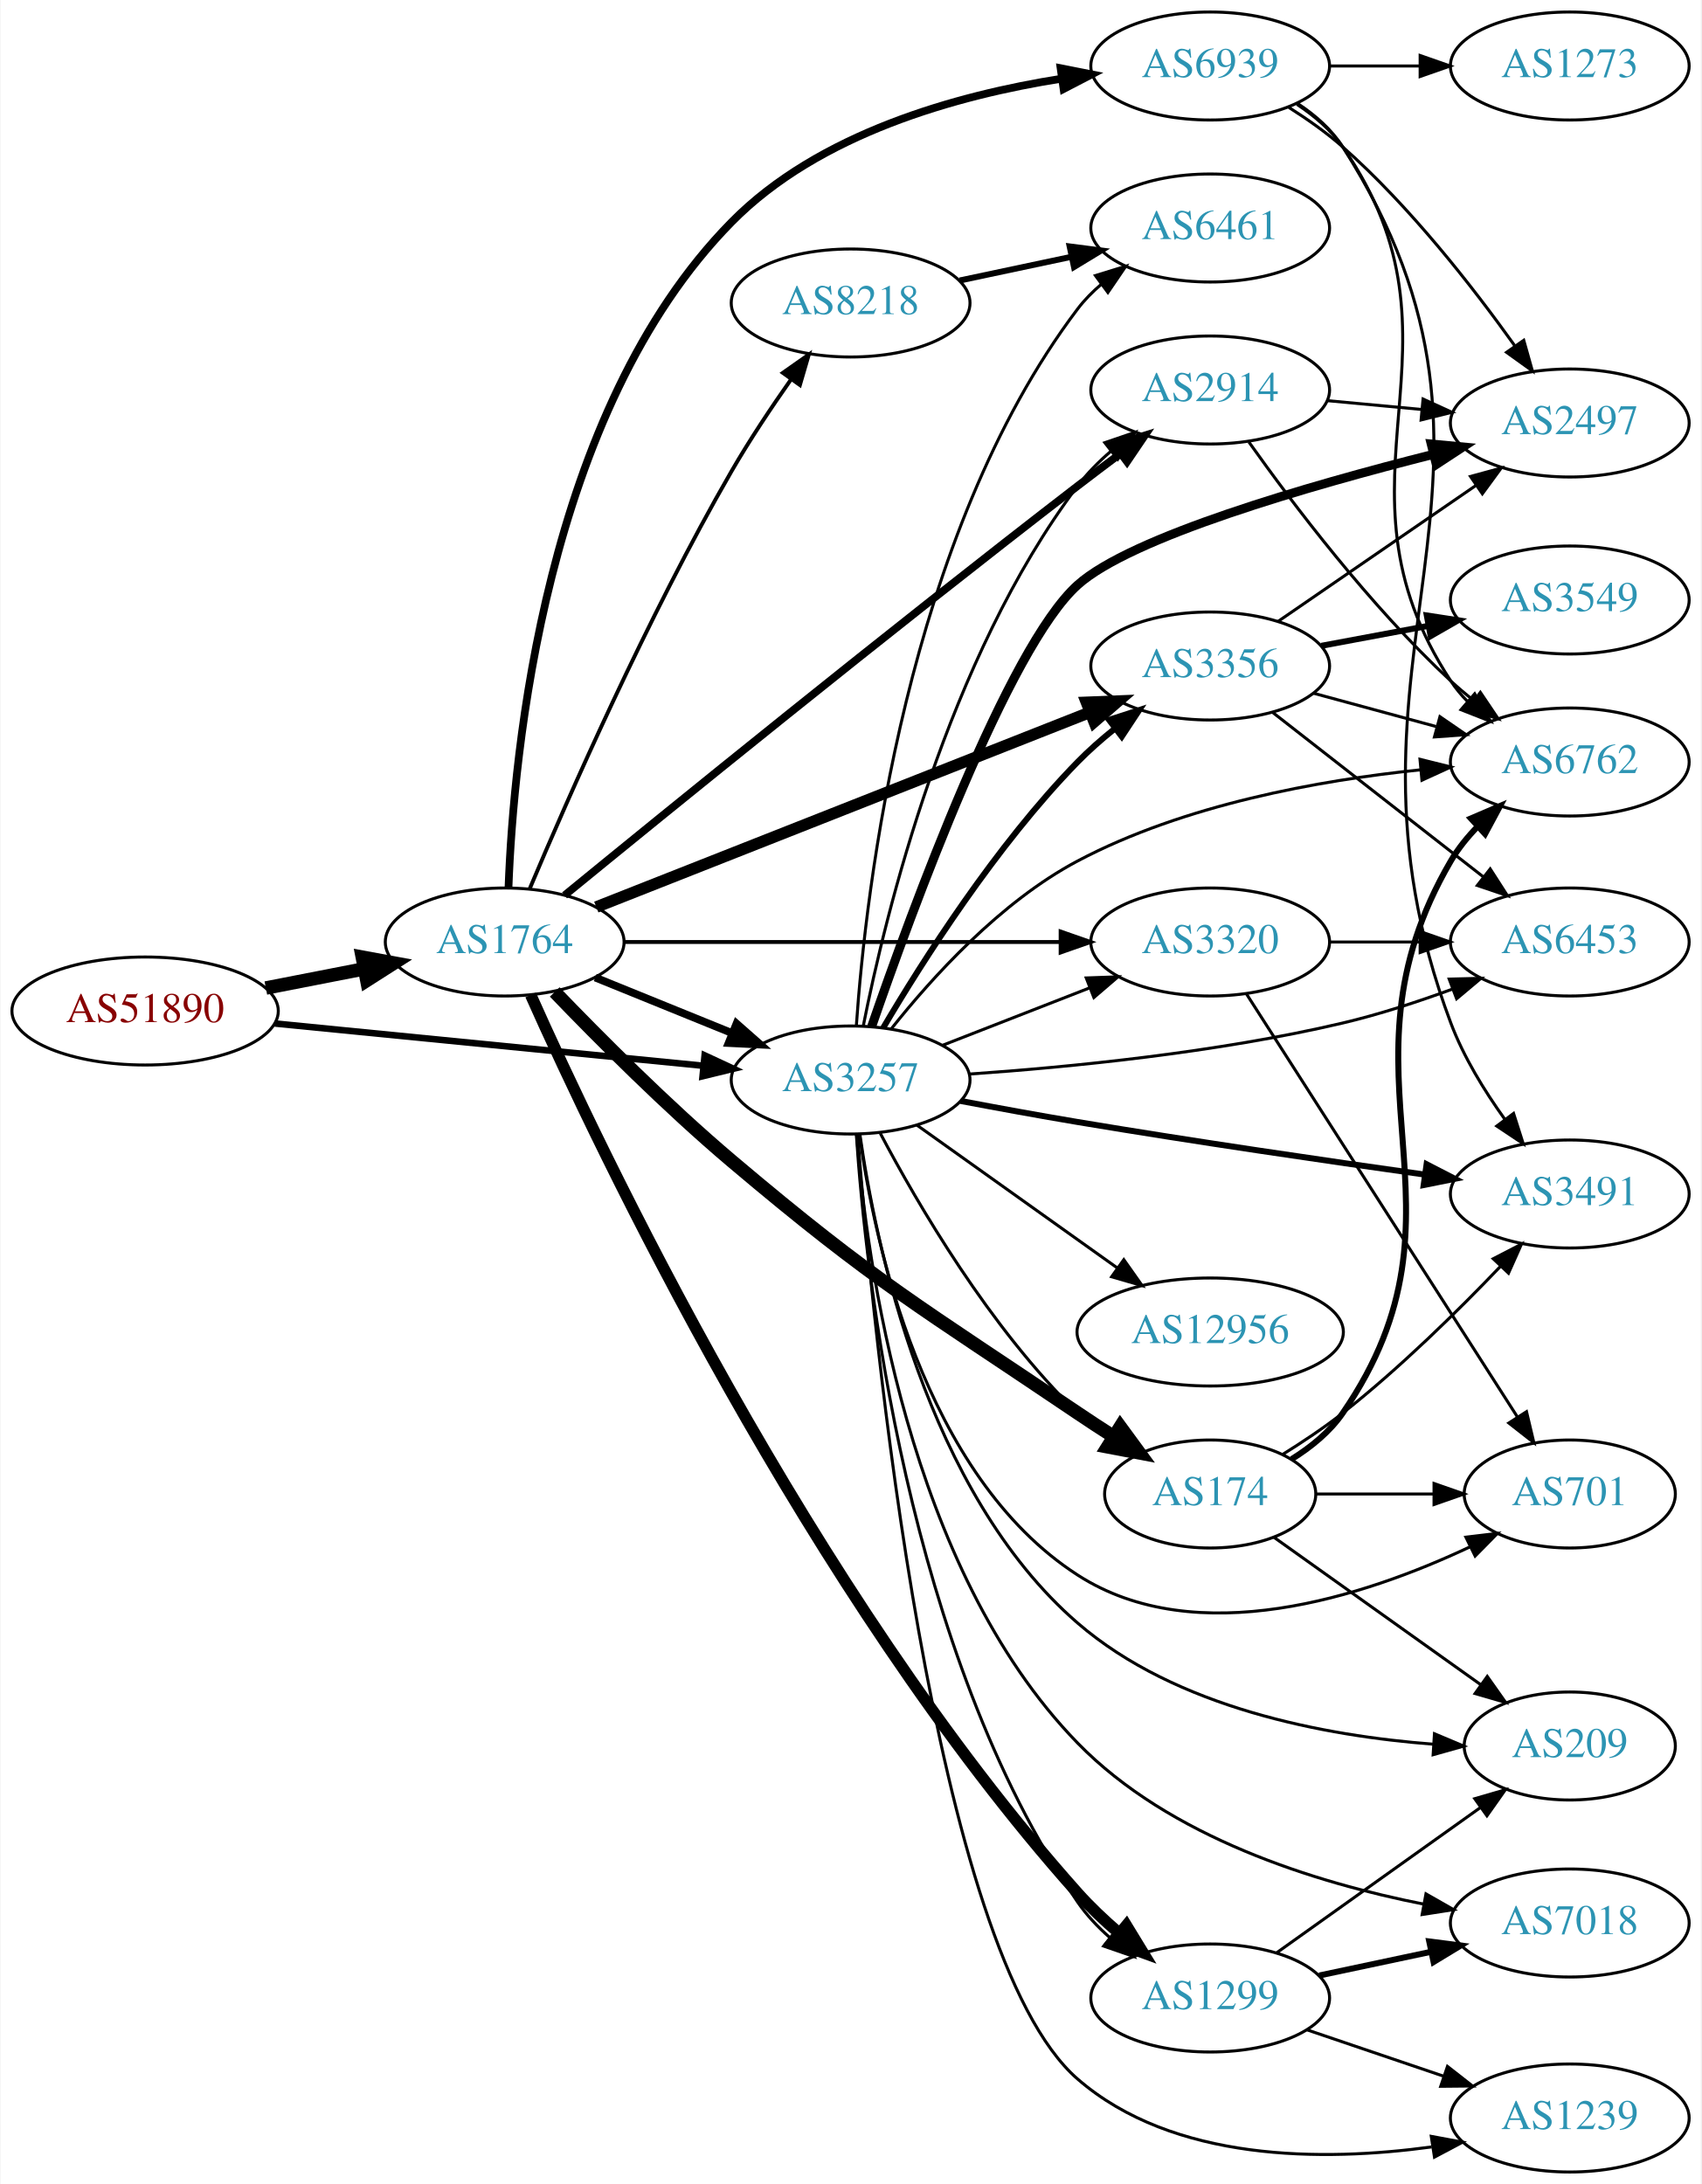
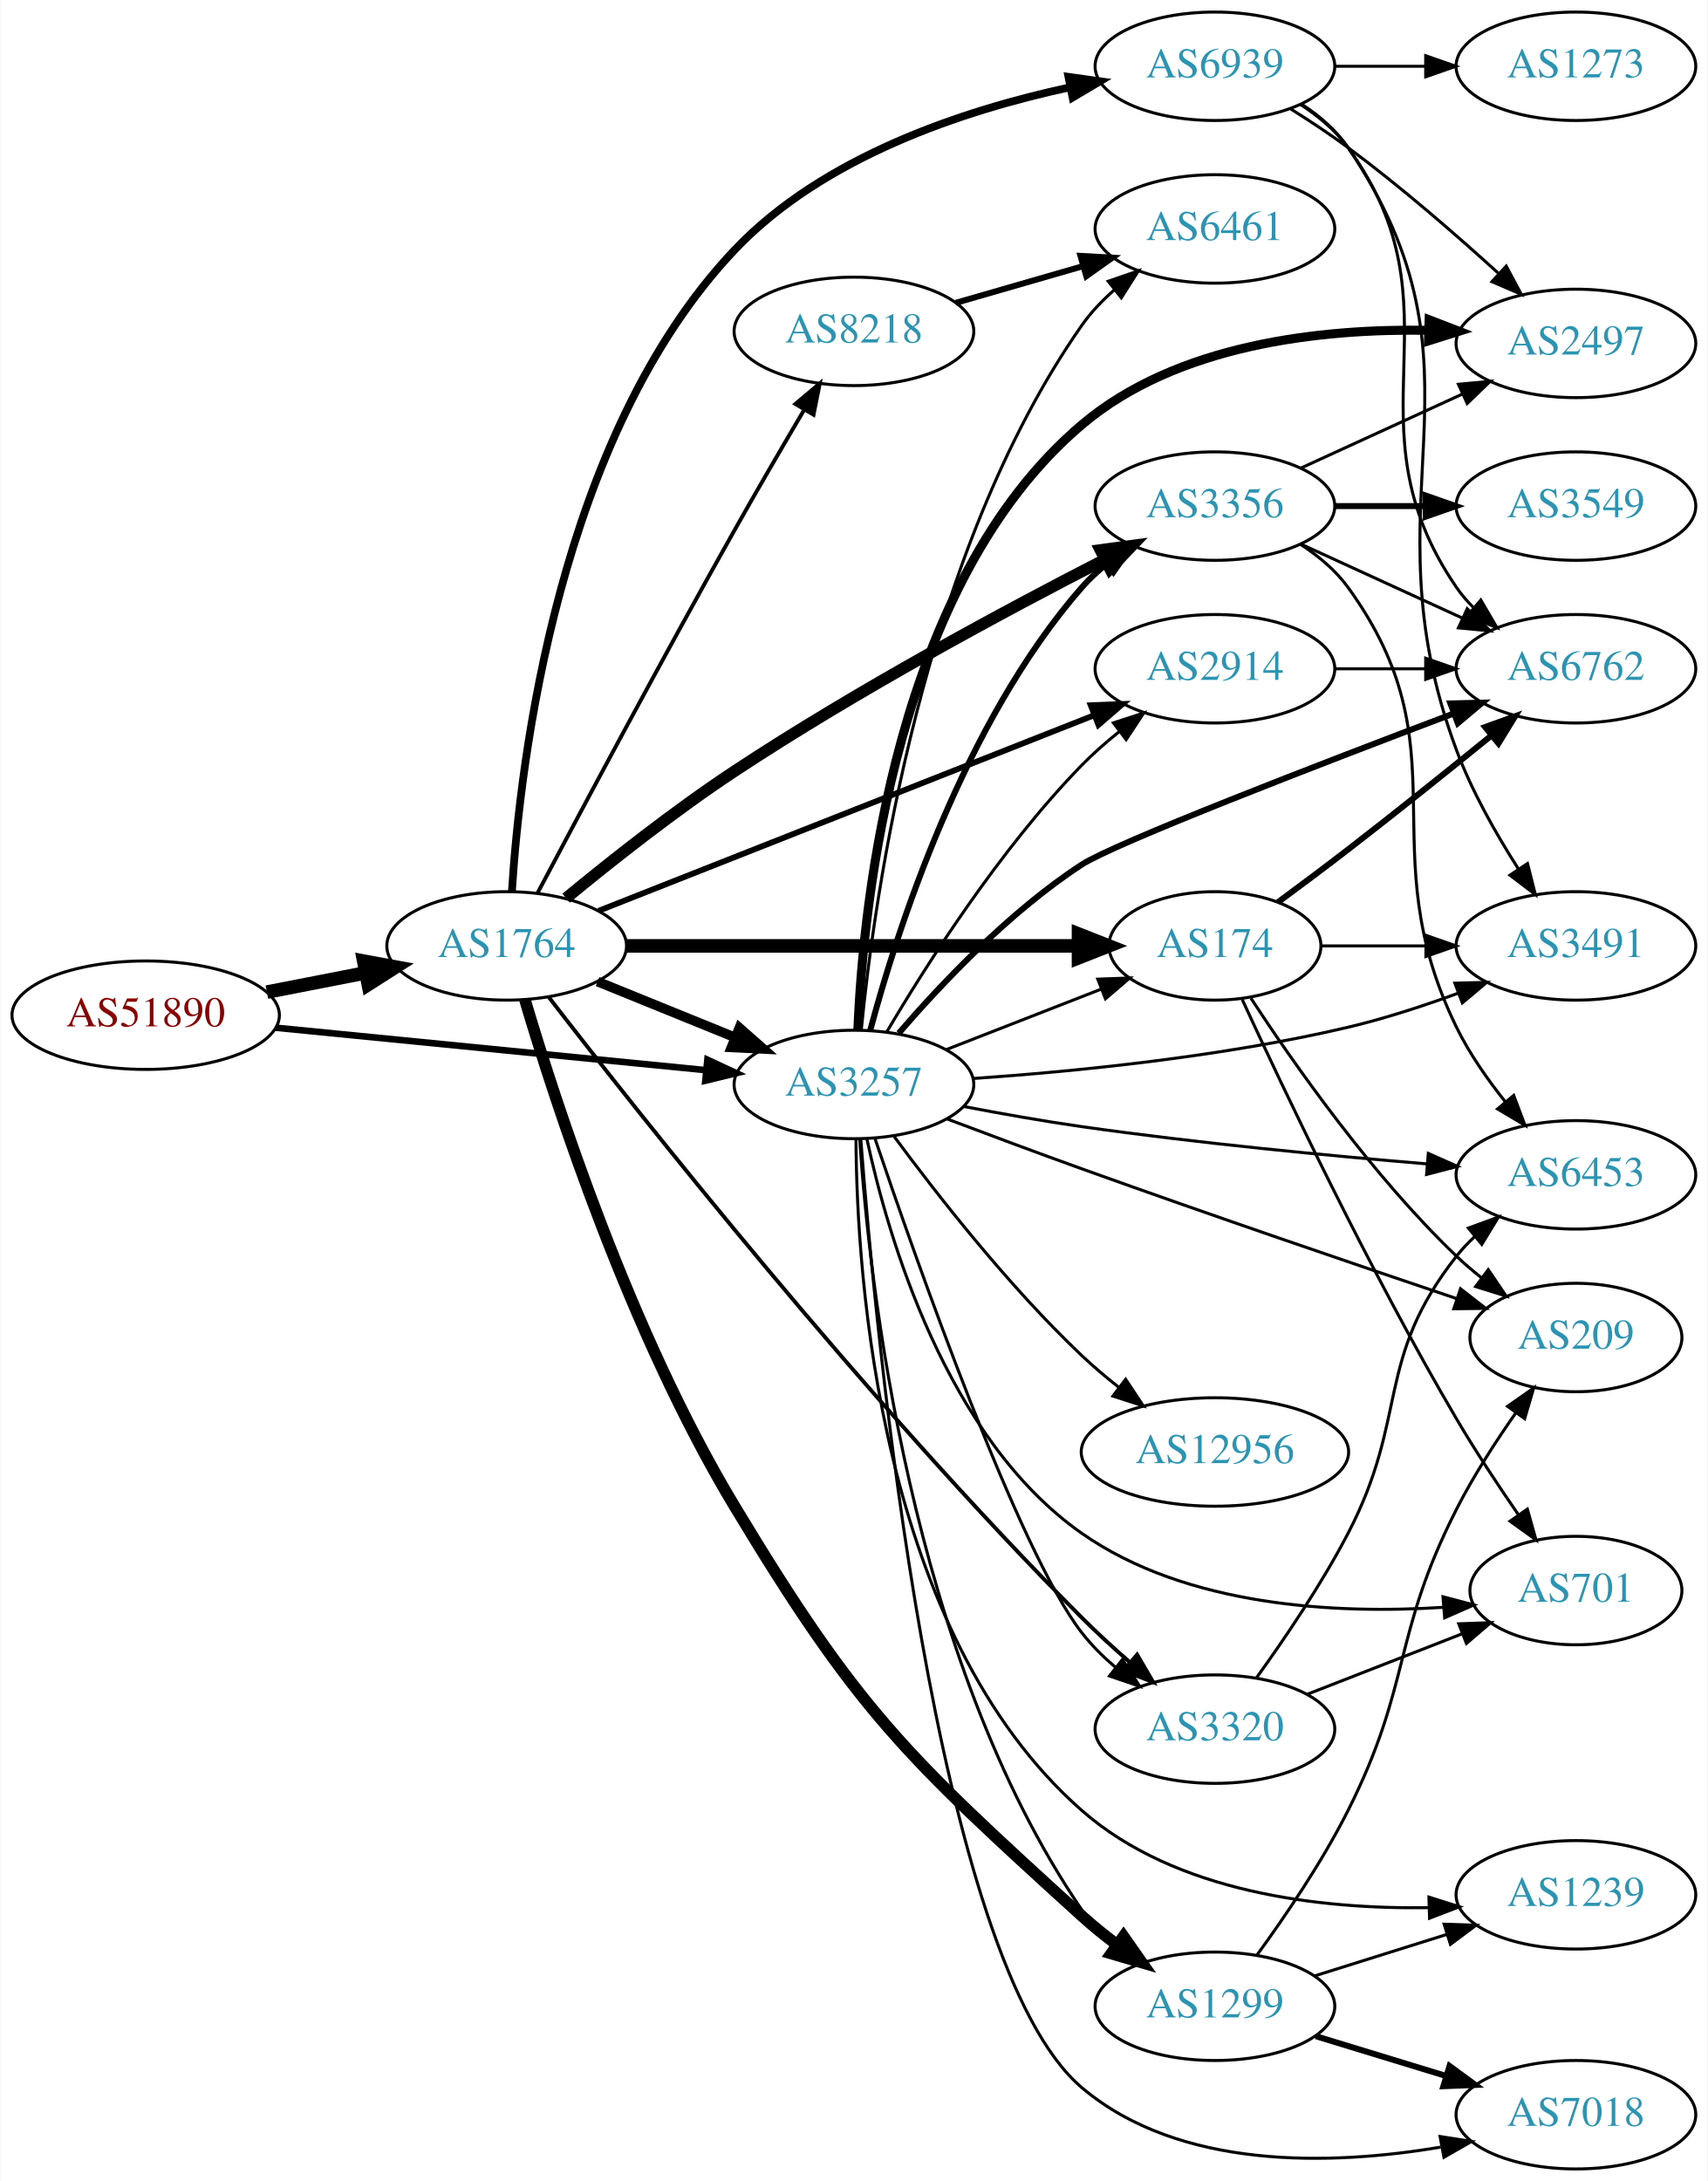
- <svg xmlns="http://www.w3.org/2000/svg" xmlns:xlink="http://www.w3.org/1999/xlink" width="567pt" height="728pt" viewBox="0.00 0.00 566.66 728.00">
-   <g id="graph0" class="graph" transform="scale(1 1) rotate(0) translate(4 724)">
-     <polygon fill="white" stroke="none" points="-4,4 -4,-724 562.663,-724 562.663,4 -4,4" />
+ <svg xmlns="http://www.w3.org/2000/svg" xmlns:xlink="http://www.w3.org/1999/xlink" width="567pt" height="724pt" viewBox="0.00 0.00 566.66 724.00">
+   <g id="graph0" class="graph" transform="scale(1 1) rotate(0) translate(4 720)">
+     <polygon fill="white" stroke="none" points="-4,4 -4,-720 562.663,-720 562.663,4 -4,4" />
    <g id="node1" class="node">
      <g id="a_node1">
        <a xlink:href="/asn/51890" xlink:title="AS51890 ~ Mayr-Melnhof Karton GmbH [AT]">
-           <ellipse fill="#ffffff" stroke="black" cx="44.196" cy="-387" rx="44.393" ry="18" />
-           <text text-anchor="middle" x="44.196" y="-383.3" font-family="Times,serif" font-size="14.00" fill="#880000">AS51890</text>
+           <ellipse fill="#ffffff" stroke="black" cx="44.196" cy="-383" rx="44.393" ry="18" />
+           <text text-anchor="middle" x="44.196" y="-379.3" font-family="Times,serif" font-size="14.00" fill="#880000">AS51890</text>
        </a>
      </g>
    </g>
    <g id="node2" class="node">
      <g id="a_node2">
        <a xlink:href="/asn/1764" xlink:title="AS1764 ~ NEXTLAYER-AS [AT]">
-           <ellipse fill="#ffffff" stroke="black" cx="164.039" cy="-410" rx="39.794" ry="18" />
-           <text text-anchor="middle" x="164.039" y="-406.3" font-family="Times,serif" font-size="14.00" fill="#2c94b3">AS1764</text>
+           <ellipse fill="#ffffff" stroke="black" cx="164.039" cy="-406" rx="39.794" ry="18" />
+           <text text-anchor="middle" x="164.039" y="-402.3" font-family="Times,serif" font-size="14.00" fill="#2c94b3">AS1764</text>
        </a>
      </g>
    </g>
    <g id="edge1" class="edge">
-       <path fill="none" stroke="black" stroke-width="4.5" d="M84.436,-394.659C94.888,-396.699 106.274,-398.921 117.052,-401.025" />
-       <polygon fill="black" stroke="black" stroke-width="4.5" points="116.58,-404.944 127.149,-402.995 118.089,-397.215 116.58,-404.944" />
+       <path fill="none" stroke="black" stroke-width="4.5" d="M84.436,-390.659C94.888,-392.699 106.274,-394.921 117.052,-397.025" />
+       <polygon fill="black" stroke="black" stroke-width="4.5" points="116.58,-400.944 127.149,-398.995 118.089,-393.215 116.58,-400.944" />
    </g>
    <g id="node3" class="node">
      <g id="a_node3">
        <a xlink:href="/asn/3257" xlink:title="AS3257 ~ GTT [DE]">
-           <ellipse fill="#ffffff" stroke="black" cx="279.332" cy="-364" rx="39.794" ry="18" />
-           <text text-anchor="middle" x="279.332" y="-360.3" font-family="Times,serif" font-size="14.00" fill="#2c94b3">AS3257</text>
+           <ellipse fill="#ffffff" stroke="black" cx="279.332" cy="-360" rx="39.794" ry="18" />
+           <text text-anchor="middle" x="279.332" y="-356.3" font-family="Times,serif" font-size="14.00" fill="#2c94b3">AS3257</text>
        </a>
      </g>
    </g>
    <g id="edge2" class="edge">
-       <path fill="none" stroke="black" stroke-width="2.186" d="M87.415,-382.835C127.661,-378.864 188.2,-372.892 230.277,-368.741" />
-       <polygon fill="black" stroke="black" stroke-width="2.186" points="230.678,-372.218 240.286,-367.753 229.991,-365.252 230.678,-372.218" />
-     </g>
-     <g id="edge6" class="edge">
-       <path fill="none" stroke="black" stroke-width="2.571" d="M194.214,-398.154C208.09,-392.52 224.867,-385.708 239.776,-379.654" />
-       <polygon fill="black" stroke="black" stroke-width="2.571" points="241.306,-382.811 249.255,-375.806 238.673,-376.325 241.306,-382.811" />
+       <path fill="none" stroke="black" stroke-width="2.186" d="M87.415,-378.835C127.661,-374.864 188.2,-368.892 230.277,-364.741" />
+       <polygon fill="black" stroke="black" stroke-width="2.186" points="230.678,-368.218 240.286,-363.753 229.991,-361.252 230.678,-368.218" />
+     </g>
+     <g id="edge5" class="edge">
+       <path fill="none" stroke="black" stroke-width="3.214" d="M194.214,-394.154C208.09,-388.52 224.867,-381.708 239.776,-375.654" />
+       <polygon fill="black" stroke="black" stroke-width="3.214" points="241.306,-378.811 249.255,-371.806 238.673,-372.325 241.306,-378.811" />
    </g>
    <g id="node4" class="node">
      <g id="a_node4">
-         <a xlink:href="/asn/3356" xlink:title="AS3356 ~ Level 3 Parent, LLC [US]">
-           <ellipse fill="#ffffff" stroke="black" cx="399.174" cy="-502" rx="39.794" ry="18" />
-           <text text-anchor="middle" x="399.174" y="-498.3" font-family="Times,serif" font-size="14.00" fill="#2c94b3">AS3356</text>
+         <a xlink:href="/asn/1299" xlink:title="AS1299 ~ Telia Carrier [EU]">
+           <ellipse fill="#ffffff" stroke="black" cx="399.174" cy="-54" rx="39.794" ry="18" />
+           <text text-anchor="middle" x="399.174" y="-50.3" font-family="Times,serif" font-size="14.00" fill="#2c94b3">AS1299</text>
        </a>
      </g>
    </g>
    <g id="edge3" class="edge">
-       <path fill="none" stroke="black" stroke-width="3.857" d="M194.565,-421.652C236.318,-438.128 312.683,-468.264 359.094,-486.578" />
-       <polygon fill="black" stroke="black" stroke-width="3.857" points="357.933,-489.883 368.52,-490.298 360.503,-483.371 357.933,-489.883" />
+       <path fill="none" stroke="black" stroke-width="3.857" d="M170.078,-388.2C180.196,-354.026 205.02,-277.515 239.685,-220 280.59,-152.133 296.318,-137.275 354.978,-84 358.59,-80.72 362.576,-77.502 366.623,-74.463" />
+       <polygon fill="black" stroke="black" stroke-width="3.857" points="368.829,-77.188 374.914,-68.515 364.749,-71.5 368.829,-77.188" />
    </g>
    <g id="node5" class="node">
      <g id="a_node5">
-         <a xlink:href="/asn/2914" xlink:title="AS2914 ~ NTT America, Inc. [US]">
-           <ellipse fill="#ffffff" stroke="black" cx="399.174" cy="-594" rx="39.794" ry="18" />
-           <text text-anchor="middle" x="399.174" y="-590.3" font-family="Times,serif" font-size="14.00" fill="#2c94b3">AS2914</text>
+         <a xlink:href="/asn/8218" xlink:title="AS8218 ~ legacy Neotelecoms [FR]">
+           <ellipse fill="#ffffff" stroke="black" cx="279.332" cy="-610" rx="39.794" ry="18" />
+           <text text-anchor="middle" x="279.332" y="-606.3" font-family="Times,serif" font-size="14.00" fill="#2c94b3">AS8218</text>
        </a>
      </g>
    </g>
    <g id="edge4" class="edge">
-       <path fill="none" stroke="black" stroke-width="2.571" d="M183.994,-425.556C217.958,-453.342 291.568,-513.167 354.978,-562 359.507,-565.488 364.342,-569.139 369.076,-572.674" />
-       <polygon fill="black" stroke="black" stroke-width="2.571" points="367.287,-575.705 377.403,-578.855 371.46,-570.085 367.287,-575.705" />
+       <path fill="none" stroke="black" stroke-width="1.286" d="M174.277,-423.532C188.197,-449.842 215.497,-501.039 239.685,-544 247.16,-557.277 255.699,-571.912 262.846,-584.02" />
+       <polygon fill="black" stroke="black" stroke-width="1.286" points="259.892,-585.901 267.999,-592.723 265.915,-582.335 259.892,-585.901" />
    </g>
    <g id="node6" class="node">
      <g id="a_node6">
-         <a xlink:href="/asn/174" xlink:title="AS174 ~ Cogent Communications [US]">
-           <ellipse fill="#ffffff" stroke="black" cx="399.174" cy="-226" rx="35.194" ry="18" />
-           <text text-anchor="middle" x="399.174" y="-222.3" font-family="Times,serif" font-size="14.00" fill="#2c94b3">AS174</text>
-         </a>
-       </g>
-     </g>
-     <g id="edge5" class="edge">
-       <path fill="none" stroke="black" stroke-width="4.5" d="M180.71,-393.349C195.392,-378.076 218.231,-355.142 239.685,-337 288.096,-296.063 302.444,-288.491 354.978,-253 358.791,-250.424 362.838,-247.78 366.868,-245.202" />
-       <polygon fill="black" stroke="black" stroke-width="4.5" points="369.206,-248.382 375.56,-239.715 365.002,-241.723 369.206,-248.382" />
+         <a xlink:href="/asn/3356" xlink:title="AS3356 ~ Level 3 Parent, LLC [US]">
+           <ellipse fill="#ffffff" stroke="black" cx="399.174" cy="-552" rx="39.794" ry="18" />
+           <text text-anchor="middle" x="399.174" y="-548.3" font-family="Times,serif" font-size="14.00" fill="#2c94b3">AS3356</text>
+         </a>
+       </g>
+     </g>
+     <g id="edge6" class="edge">
+       <path fill="none" stroke="black" stroke-width="3.857" d="M183.771,-421.86C198.518,-434.02 219.828,-450.885 239.685,-464 280.318,-490.837 329.73,-517.38 362.466,-534.181" />
+       <polygon fill="black" stroke="black" stroke-width="3.857" points="361.149,-537.438 371.648,-538.862 364.329,-531.202 361.149,-537.438" />
    </g>
    <g id="node7" class="node">
      <g id="a_node7">
-         <a xlink:href="/asn/8218" xlink:title="AS8218 ~ legacy Neotelecoms [FR]">
-           <ellipse fill="#ffffff" stroke="black" cx="279.332" cy="-623" rx="39.794" ry="18" />
-           <text text-anchor="middle" x="279.332" y="-619.3" font-family="Times,serif" font-size="14.00" fill="#2c94b3">AS8218</text>
+         <a xlink:href="/asn/174" xlink:title="AS174 ~ Cogent Communications [US]">
+           <ellipse fill="#ffffff" stroke="black" cx="399.174" cy="-406" rx="35.194" ry="18" />
+           <text text-anchor="middle" x="399.174" y="-402.3" font-family="Times,serif" font-size="14.00" fill="#2c94b3">AS174</text>
        </a>
      </g>
    </g>
    <g id="edge7" class="edge">
-       <path fill="none" stroke="black" stroke-width="1.286" d="M172.43,-427.894C184.921,-457.539 211.6,-518.394 239.685,-567 245.658,-577.337 252.938,-588.24 259.562,-597.651" />
-       <polygon fill="black" stroke="black" stroke-width="1.286" points="256.739,-599.72 265.405,-605.815 262.431,-595.646 256.739,-599.72" />
+       <path fill="none" stroke="black" stroke-width="4.5" d="M203.798,-406C245.065,-406 310.277,-406 353.631,-406" />
+       <polygon fill="black" stroke="black" stroke-width="4.5" points="353.883,-409.938 363.883,-406 353.883,-402.063 353.883,-409.938" />
    </g>
    <g id="node8" class="node">
      <g id="a_node8">
-         <a xlink:href="/asn/1299" xlink:title="AS1299 ~ Telia Carrier [EU]">
-           <ellipse fill="#ffffff" stroke="black" cx="399.174" cy="-58" rx="39.794" ry="18" />
-           <text text-anchor="middle" x="399.174" y="-54.3" font-family="Times,serif" font-size="14.00" fill="#2c94b3">AS1299</text>
+         <a xlink:href="/asn/2914" xlink:title="AS2914 ~ NTT America, Inc. [US]">
+           <ellipse fill="#ffffff" stroke="black" cx="399.174" cy="-498" rx="39.794" ry="18" />
+           <text text-anchor="middle" x="399.174" y="-494.3" font-family="Times,serif" font-size="14.00" fill="#2c94b3">AS2914</text>
        </a>
      </g>
    </g>
    <g id="edge8" class="edge">
-       <path fill="none" stroke="black" stroke-width="3.857" d="M172.705,-392.35C195.266,-341.734 265.494,-193.294 354.978,-93 359.095,-88.386 363.856,-83.89 368.682,-79.741" />
-       <polygon fill="black" stroke="black" stroke-width="3.857" points="371.24,-82.17 376.761,-73.127 366.806,-76.753 371.24,-82.17" />
+       <path fill="none" stroke="black" stroke-width="1.929" d="M194.565,-417.652C236.318,-434.128 312.683,-464.264 359.094,-482.578" />
+       <polygon fill="black" stroke="black" stroke-width="1.929" points="357.933,-485.883 368.52,-486.298 360.503,-479.371 357.933,-485.883" />
    </g>
    <g id="node9" class="node">
      <g id="a_node9">
-         <a xlink:href="/asn/6939" xlink:title="AS6939 ~ Hurricane Electric LLC [US]">
-           <ellipse fill="#ffffff" stroke="black" cx="399.174" cy="-702" rx="39.794" ry="18" />
-           <text text-anchor="middle" x="399.174" y="-698.3" font-family="Times,serif" font-size="14.00" fill="#2c94b3">AS6939</text>
+         <a xlink:href="/asn/3320" xlink:title="AS3320 ~ DTAG [DE]">
+           <ellipse fill="#ffffff" stroke="black" cx="399.174" cy="-146" rx="39.794" ry="18" />
+           <text text-anchor="middle" x="399.174" y="-142.3" font-family="Times,serif" font-size="14.00" fill="#2c94b3">AS3320</text>
        </a>
      </g>
    </g>
    <g id="edge9" class="edge">
-       <path fill="none" stroke="black" stroke-width="2.571" d="M165.309,-428.158C166.963,-472.391 177.383,-586.726 239.685,-650 268.718,-679.486 314.719,-692.256 349.701,-697.785" />
-       <polygon fill="black" stroke="black" stroke-width="2.571" points="349.316,-701.265 359.711,-699.22 350.309,-694.336 349.316,-701.265" />
+       <path fill="none" stroke="black" stroke-width="1.286" d="M178.019,-388.995C207.627,-350.617 283.158,-255.02 354.978,-183 359.944,-178.02 365.49,-172.948 370.909,-168.22" />
+       <polygon fill="black" stroke="black" stroke-width="1.286" points="373.342,-170.744 378.675,-161.589 368.797,-165.42 373.342,-170.744" />
    </g>
    <g id="node10" class="node">
      <g id="a_node10">
-         <a xlink:href="/asn/3320" xlink:title="AS3320 ~ DTAG [DE]">
-           <ellipse fill="#ffffff" stroke="black" cx="399.174" cy="-410" rx="39.794" ry="18" />
-           <text text-anchor="middle" x="399.174" y="-406.3" font-family="Times,serif" font-size="14.00" fill="#2c94b3">AS3320</text>
+         <a xlink:href="/asn/6939" xlink:title="AS6939 ~ Hurricane Electric LLC [US]">
+           <ellipse fill="#ffffff" stroke="black" cx="399.174" cy="-698" rx="39.794" ry="18" />
+           <text text-anchor="middle" x="399.174" y="-694.3" font-family="Times,serif" font-size="14.00" fill="#2c94b3">AS6939</text>
        </a>
      </g>
    </g>
    <g id="edge10" class="edge">
-       <path fill="none" stroke="black" stroke-width="1.286" d="M203.798,-410C243.714,-410 306.032,-410 349.304,-410" />
-       <polygon fill="black" stroke="black" stroke-width="1.286" points="349.322,-413.5 359.322,-410 349.322,-406.5 349.322,-413.5" />
-     </g>
-     <g id="edge21" class="edge">
-       <path fill="none" stroke="black" stroke-width="2" d="M290.206,-381.416C303.25,-403.525 327.777,-442.137 354.978,-470 358.713,-473.825 362.939,-477.541 367.249,-481.004" />
-       <polygon fill="black" stroke="black" stroke-width="2" points="365.46,-484.041 375.535,-487.317 369.701,-478.473 365.46,-484.041" />
-     </g>
-     <g id="edge24" class="edge">
-       <path fill="none" stroke="black" d="M283.559,-382.062C290.88,-419.003 311.582,-504.542 354.978,-562 358.132,-566.175 361.975,-570.056 366.056,-573.572" />
-       <polygon fill="black" stroke="black" points="364.048,-576.445 374.076,-579.864 368.368,-570.938 364.048,-576.445" />
-     </g>
-     <g id="edge28" class="edge">
-       <path fill="none" stroke="black" d="M289.248,-346.18C301.61,-322.749 325.765,-281.253 354.978,-253 358.212,-249.872 361.867,-246.921 365.647,-244.2" />
-       <polygon fill="black" stroke="black" points="367.626,-247.088 374.009,-238.632 363.746,-241.261 367.626,-247.088" />
-     </g>
-     <g id="edge17" class="edge">
-       <path fill="none" stroke="black" d="M281.225,-345.984C284.32,-299.561 297.804,-173.645 354.978,-90 357.931,-85.68 361.662,-81.718 365.689,-78.164" />
-       <polygon fill="black" stroke="black" points="368.002,-80.796 373.67,-71.845 363.657,-75.308 368.002,-80.796" />
+       <path fill="none" stroke="black" stroke-width="2.571" d="M165.789,-424.246C168.518,-467.091 181.159,-575.172 239.685,-637 269.016,-667.986 315.832,-683.432 350.992,-691.007" />
+       <polygon fill="black" stroke="black" stroke-width="2.571" points="350.541,-694.486 361.035,-693.027 351.922,-687.623 350.541,-694.486" />
+     </g>
+     <g id="edge27" class="edge">
+       <path fill="none" stroke="black" d="M281.225,-341.984C284.32,-295.561 297.804,-169.645 354.978,-86 357.931,-81.68 361.662,-77.718 365.689,-74.164" />
+       <polygon fill="black" stroke="black" points="368.002,-76.796 373.67,-67.845 363.657,-71.308 368.002,-76.796" />
+     </g>
+     <g id="edge26" class="edge">
+       <path fill="none" stroke="black" stroke-width="2" d="M284.748,-378.022C293.468,-410.559 315.552,-479.912 354.978,-525 357.452,-527.829 360.295,-530.464 363.317,-532.889" />
+       <polygon fill="black" stroke="black" stroke-width="2" points="361.431,-535.843 371.6,-538.814 365.503,-530.15 361.431,-535.843" />
    </g>
    <g id="edge29" class="edge">
-       <path fill="none" stroke="black" d="M310.068,-375.608C324.862,-381.382 342.939,-388.439 358.861,-394.654" />
-       <polygon fill="black" stroke="black" points="357.859,-398.02 368.447,-398.396 360.404,-391.499 357.859,-398.02" />
+       <path fill="none" stroke="black" d="M310.068,-371.608C325.685,-377.704 344.962,-385.229 361.499,-391.684" />
+       <polygon fill="black" stroke="black" points="360.282,-394.966 370.87,-395.342 362.828,-388.445 360.282,-394.966" />
+     </g>
+     <g id="edge25" class="edge">
+       <path fill="none" stroke="black" d="M290.206,-377.416C303.25,-399.525 327.777,-438.137 354.978,-466 358.713,-469.825 362.939,-473.541 367.249,-477.004" />
+       <polygon fill="black" stroke="black" points="365.46,-480.041 375.535,-483.317 369.701,-474.473 365.46,-480.041" />
+     </g>
+     <g id="edge23" class="edge">
+       <path fill="none" stroke="black" d="M286.269,-342.159C299.904,-301.837 333.902,-205.089 354.978,-178 358.191,-173.87 362.068,-170.015 366.165,-166.511" />
+       <polygon fill="black" stroke="black" points="368.477,-169.147 374.196,-160.229 364.164,-163.633 368.477,-169.147" />
    </g>
    <g id="node11" class="node">
      <g id="a_node11">
-         <a xlink:href="/asn/6453" xlink:title="AS6453 ~ TATA COMMUNICATIONS (AMERICA) INC [US]">
-           <ellipse fill="#ffffff" stroke="black" cx="519.017" cy="-410" rx="39.794" ry="18" />
-           <text text-anchor="middle" x="519.017" y="-406.3" font-family="Times,serif" font-size="14.00" fill="#2c94b3">AS6453</text>
-         </a>
-       </g>
-     </g>
-     <g id="edge20" class="edge">
-       <path fill="none" stroke="black" d="M318.978,-365.984C352.29,-368.29 401.488,-373.126 443.37,-383 455.526,-385.866 468.43,-390.086 480.029,-394.343" />
-       <polygon fill="black" stroke="black" points="478.829,-397.631 489.421,-397.898 481.308,-391.085 478.829,-397.631" />
+         <a xlink:href="/asn/6461" xlink:title="AS6461 ~ Zayo Bandwidth [US]">
+           <ellipse fill="#ffffff" stroke="black" cx="399.174" cy="-644" rx="39.794" ry="18" />
+           <text text-anchor="middle" x="399.174" y="-640.3" font-family="Times,serif" font-size="14.00" fill="#2c94b3">AS6461</text>
+         </a>
+       </g>
+     </g>
+     <g id="edge30" class="edge">
+       <path fill="none" stroke="black" d="M281.776,-378.173C286.05,-422.119 301.87,-536.11 354.978,-612 357.978,-616.287 361.736,-620.231 365.775,-623.776" />
+       <polygon fill="black" stroke="black" points="363.749,-626.636 373.766,-630.089 368.089,-621.144 363.749,-626.636" />
    </g>
    <g id="node13" class="node">
      <g id="a_node13">
-         <a xlink:href="/asn/6762" xlink:title="AS6762 ~ TELECOM ITALIA SPARKLE S.p.A. [IT]">
-           <ellipse fill="#ffffff" stroke="black" cx="519.017" cy="-470" rx="39.794" ry="18" />
-           <text text-anchor="middle" x="519.017" y="-466.3" font-family="Times,serif" font-size="14.00" fill="#2c94b3">AS6762</text>
-         </a>
-       </g>
-     </g>
-     <g id="edge25" class="edge">
-       <path fill="none" stroke="black" d="M292.886,-381.056C306.312,-397.991 329.187,-423.343 354.978,-437 390.482,-455.8 435.542,-463.912 469.29,-467.401" />
-       <polygon fill="black" stroke="black" points="469.095,-470.898 479.377,-468.342 469.745,-463.928 469.095,-470.898" />
+         <a xlink:href="/asn/6453" xlink:title="AS6453 ~ TATA COMMUNICATIONS (AMERICA) INC [US]">
+           <ellipse fill="#ffffff" stroke="black" cx="519.017" cy="-330" rx="39.794" ry="18" />
+           <text text-anchor="middle" x="519.017" y="-326.3" font-family="Times,serif" font-size="14.00" fill="#2c94b3">AS6453</text>
+         </a>
+       </g>
+     </g>
+     <g id="edge22" class="edge">
+       <path fill="none" stroke="black" d="M315.917,-352.668C328.248,-350.303 342.186,-347.824 354.978,-346 393.343,-340.531 437.054,-336.351 469.554,-333.637" />
+       <polygon fill="black" stroke="black" points="470.009,-337.112 479.69,-332.808 469.438,-330.135 470.009,-337.112" />
    </g>
    <g id="node14" class="node">
      <g id="a_node14">
        <a xlink:href="/asn/2497" xlink:title="AS2497 ~ Internet Initiative Japan Inc. [JP]">
-           <ellipse fill="#ffffff" stroke="black" cx="519.017" cy="-583" rx="39.794" ry="18" />
-           <text text-anchor="middle" x="519.017" y="-579.3" font-family="Times,serif" font-size="14.00" fill="#2c94b3">AS2497</text>
-         </a>
-       </g>
-     </g>
-     <g id="edge15" class="edge">
-       <path fill="none" stroke="black" stroke-width="3" d="M286.328,-381.785C299.518,-419.976 331.727,-508.071 354.978,-529 372.674,-544.929 431.738,-561.998 473.672,-572.587" />
-       <polygon fill="black" stroke="black" stroke-width="3" points="472.847,-575.988 483.396,-575.004 474.536,-569.195 472.847,-575.988" />
+           <ellipse fill="#ffffff" stroke="black" cx="519.017" cy="-606" rx="39.794" ry="18" />
+           <text text-anchor="middle" x="519.017" y="-602.3" font-family="Times,serif" font-size="14.00" fill="#2c94b3">AS2497</text>
+         </a>
+       </g>
+     </g>
+     <g id="edge17" class="edge">
+       <path fill="none" stroke="black" stroke-width="3" d="M280.633,-378.118C282.391,-420.51 293.086,-526.529 354.978,-579 386.549,-605.765 434.311,-610.939 469.991,-610.356" />
+       <polygon fill="black" stroke="black" stroke-width="3" points="470.294,-613.849 480.177,-610.031 470.07,-606.852 470.294,-613.849" />
    </g>
    <g id="node15" class="node">
      <g id="a_node15">
-         <a xlink:href="/asn/3491" xlink:title="AS3491 ~ PCCW Global, Inc. [US]">
-           <ellipse fill="#ffffff" stroke="black" cx="519.017" cy="-326" rx="39.794" ry="18" />
-           <text text-anchor="middle" x="519.017" y="-322.3" font-family="Times,serif" font-size="14.00" fill="#2c94b3">AS3491</text>
+         <a xlink:href="/asn/6762" xlink:title="AS6762 ~ TELECOM ITALIA SPARKLE S.p.A. [IT]">
+           <ellipse fill="#ffffff" stroke="black" cx="519.017" cy="-498" rx="39.794" ry="18" />
+           <text text-anchor="middle" x="519.017" y="-494.3" font-family="Times,serif" font-size="14.00" fill="#2c94b3">AS6762</text>
        </a>
      </g>
    </g>
    <g id="edge16" class="edge">
-       <path fill="none" stroke="black" stroke-width="2" d="M315.972,-357.021C328.307,-354.684 342.234,-352.132 354.978,-350 393.808,-343.503 438.002,-337.056 470.573,-332.483" />
-       <polygon fill="black" stroke="black" stroke-width="2" points="471.299,-335.916 480.718,-331.066 470.33,-328.983 471.299,-335.916" />
+       <path fill="none" stroke="black" stroke-width="2" d="M294.22,-377.036C308.164,-393.235 330.972,-417.381 354.978,-433 365.805,-440.044 433.814,-466.272 478.507,-483.181" />
+       <polygon fill="black" stroke="black" stroke-width="2" points="477.345,-486.484 487.937,-486.742 479.818,-479.935 477.345,-486.484" />
    </g>
    <g id="node16" class="node">
      <g id="a_node16">
-         <a xlink:href="/asn/12956" xlink:title="AS12956 ~ TELXIUS [ES]">
-           <ellipse fill="#ffffff" stroke="black" cx="399.174" cy="-280" rx="44.393" ry="18" />
-           <text text-anchor="middle" x="399.174" y="-276.3" font-family="Times,serif" font-size="14.00" fill="#2c94b3">AS12956</text>
+         <a xlink:href="/asn/3491" xlink:title="AS3491 ~ PCCW Global, Inc. [US]">
+           <ellipse fill="#ffffff" stroke="black" cx="519.017" cy="-406" rx="39.794" ry="18" />
+           <text text-anchor="middle" x="519.017" y="-402.3" font-family="Times,serif" font-size="14.00" fill="#2c94b3">AS3491</text>
        </a>
      </g>
    </g>
    <g id="edge18" class="edge">
-       <path fill="none" stroke="black" d="M301.399,-348.982C320.019,-335.71 347.384,-316.204 368.268,-301.317" />
-       <polygon fill="black" stroke="black" points="370.38,-304.11 376.491,-295.456 366.317,-298.41 370.38,-304.11" />
+       <path fill="none" stroke="black" d="M318.978,-361.984C352.29,-364.29 401.488,-369.126 443.37,-379 455.526,-381.866 468.43,-386.086 480.029,-390.343" />
+       <polygon fill="black" stroke="black" points="478.829,-393.631 489.421,-393.898 481.308,-387.085 478.829,-393.631" />
    </g>
    <g id="node17" class="node">
      <g id="a_node17">
-         <a xlink:href="/asn/1239" xlink:title="AS1239 ~ Sprint [US]">
+         <a xlink:href="/asn/7018" xlink:title="AS7018 ~ AT&amp;T Services, Inc. [US]">
          <ellipse fill="#ffffff" stroke="black" cx="519.017" cy="-18" rx="39.794" ry="18" />
-           <text text-anchor="middle" x="519.017" y="-14.3" font-family="Times,serif" font-size="14.00" fill="#2c94b3">AS1239</text>
+           <text text-anchor="middle" x="519.017" y="-14.3" font-family="Times,serif" font-size="14.00" fill="#2c94b3">AS7018</text>
        </a>
      </g>
    </g>
    <g id="edge19" class="edge">
-       <path fill="none" stroke="black" d="M281.656,-345.666C286.644,-282.141 306.547,-73.044 354.978,-31 386.887,-3.299 436.79,-3.41 472.985,-8.36" />
-       <polygon fill="black" stroke="black" points="472.856,-11.881 483.273,-9.945 473.922,-4.963 472.856,-11.881" />
+       <path fill="none" stroke="black" d="M281.619,-341.623C286.487,-277.957 306.037,-68.45 354.978,-27 387.465,0.514 437.943,-1.155 474.124,-7.237" />
+       <polygon fill="black" stroke="black" points="473.919,-10.759 484.39,-9.144 475.197,-3.877 473.919,-10.759" />
    </g>
    <g id="node18" class="node">
      <g id="a_node18">
        <a xlink:href="/asn/701" xlink:title="AS701 ~ UUNET [US]">
-           <ellipse fill="#ffffff" stroke="black" cx="519.017" cy="-226" rx="35.194" ry="18" />
-           <text text-anchor="middle" x="519.017" y="-222.3" font-family="Times,serif" font-size="14.00" fill="#2c94b3">AS701</text>
-         </a>
-       </g>
-     </g>
-     <g id="edge22" class="edge">
-       <path fill="none" stroke="black" d="M282.251,-346.021C287.115,-310.576 303.46,-232.238 354.978,-199 394.644,-173.408 450.669,-191.865 485.64,-208.321" />
-       <polygon fill="black" stroke="black" points="484.395,-211.609 494.914,-212.871 487.478,-205.324 484.395,-211.609" />
+           <ellipse fill="#ffffff" stroke="black" cx="519.017" cy="-192" rx="35.194" ry="18" />
+           <text text-anchor="middle" x="519.017" y="-188.3" font-family="Times,serif" font-size="14.00" fill="#2c94b3">AS701</text>
+         </a>
+       </g>
+     </g>
+     <g id="edge20" class="edge">
+       <path fill="none" stroke="black" d="M283.626,-341.941C290.545,-309.693 309.839,-242.628 354.978,-211 389.92,-186.517 439.757,-184.172 475.115,-186.446" />
+       <polygon fill="black" stroke="black" points="474.89,-189.939 485.134,-187.237 475.441,-182.961 474.89,-189.939" />
    </g>
    <g id="node19" class="node">
      <g id="a_node19">
-         <a xlink:href="/asn/6461" xlink:title="AS6461 ~ Zayo Bandwidth [US]">
-           <ellipse fill="#ffffff" stroke="black" cx="399.174" cy="-648" rx="39.794" ry="18" />
-           <text text-anchor="middle" x="399.174" y="-644.3" font-family="Times,serif" font-size="14.00" fill="#2c94b3">AS6461</text>
-         </a>
-       </g>
-     </g>
-     <g id="edge23" class="edge">
-       <path fill="none" stroke="black" d="M281.244,-382.145C284.353,-427.089 297.812,-545.397 354.978,-621 357.245,-623.998 359.95,-626.745 362.885,-629.241" />
-       <polygon fill="black" stroke="black" points="360.923,-632.143 371.047,-635.264 365.079,-626.511 360.923,-632.143" />
+         <a xlink:href="/asn/1239" xlink:title="AS1239 ~ Sprint [US]">
+           <ellipse fill="#ffffff" stroke="black" cx="519.017" cy="-91" rx="39.794" ry="18" />
+           <text text-anchor="middle" x="519.017" y="-87.3" font-family="Times,serif" font-size="14.00" fill="#2c94b3">AS1239</text>
+         </a>
+       </g>
+     </g>
+     <g id="edge21" class="edge">
+       <path fill="none" stroke="black" d="M280.005,-341.837C280.256,-296.559 287.651,-178.081 354.978,-119 386.217,-91.587 434.238,-86.219 470.084,-86.733" />
+       <polygon fill="black" stroke="black" points="470.215,-90.238 480.316,-87.041 470.426,-83.241 470.215,-90.238" />
    </g>
    <g id="node20" class="node">
      <g id="a_node20">
-         <a xlink:href="/asn/7018" xlink:title="AS7018 ~ AT&amp;T Services, Inc. [US]">
-           <ellipse fill="#ffffff" stroke="black" cx="519.017" cy="-83" rx="39.794" ry="18" />
-           <text text-anchor="middle" x="519.017" y="-79.3" font-family="Times,serif" font-size="14.00" fill="#2c94b3">AS7018</text>
-         </a>
-       </g>
-     </g>
-     <g id="edge26" class="edge">
-       <path fill="none" stroke="black" d="M281.325,-345.857C284.563,-304.302 298.199,-201.327 354.978,-143 385.651,-111.491 434.266,-96.411 470.439,-89.267" />
-       <polygon fill="black" stroke="black" points="471.085,-92.707 480.286,-87.455 469.818,-85.822 471.085,-92.707" />
+         <a xlink:href="/asn/12956" xlink:title="AS12956 ~ TELXIUS [ES]">
+           <ellipse fill="#ffffff" stroke="black" cx="399.174" cy="-238" rx="44.393" ry="18" />
+           <text text-anchor="middle" x="399.174" y="-234.3" font-family="Times,serif" font-size="14.00" fill="#2c94b3">AS12956</text>
+         </a>
+       </g>
+     </g>
+     <g id="edge24" class="edge">
+       <path fill="none" stroke="black" d="M292.702,-342.697C306.675,-323.758 330.653,-293.026 354.978,-270 358.778,-266.403 362.985,-262.847 367.239,-259.486" />
+       <polygon fill="black" stroke="black" points="369.533,-262.139 375.382,-253.305 365.301,-256.563 369.533,-262.139" />
    </g>
    <g id="node21" class="node">
      <g id="a_node21">
        <a xlink:href="/asn/209" xlink:title="AS209 ~ CenturyLink Communications, LLC [US]">
-           <ellipse fill="#ffffff" stroke="black" cx="519.017" cy="-142" rx="35.194" ry="18" />
-           <text text-anchor="middle" x="519.017" y="-138.3" font-family="Times,serif" font-size="14.00" fill="#2c94b3">AS209</text>
-         </a>
-       </g>
-     </g>
-     <g id="edge27" class="edge">
-       <path fill="none" stroke="black" d="M282.406,-346.014C287.6,-309.526 304.585,-226.578 354.978,-183 387.831,-154.59 437.58,-145.355 473.482,-142.603" />
-       <polygon fill="black" stroke="black" points="473.917,-146.082 483.679,-141.965 473.48,-139.096 473.917,-146.082" />
+           <ellipse fill="#ffffff" stroke="black" cx="519.017" cy="-276" rx="35.194" ry="18" />
+           <text text-anchor="middle" x="519.017" y="-272.3" font-family="Times,serif" font-size="14.00" fill="#2c94b3">AS209</text>
+         </a>
+       </g>
+     </g>
+     <g id="edge28" class="edge">
+       <path fill="none" stroke="black" d="M310.407,-348.5C323.989,-343.363 340.258,-337.287 354.978,-332 397.351,-316.779 446.225,-300.109 479.327,-288.949" />
+       <polygon fill="black" stroke="black" points="480.708,-292.177 489.069,-285.67 478.475,-285.543 480.708,-292.177" />
+     </g>
+     <g id="edge37" class="edge">
+       <path fill="none" stroke="black" stroke-width="2" d="M432.687,-44.068C446.082,-39.975 461.774,-35.182 476.022,-30.829" />
+       <polygon fill="black" stroke="black" stroke-width="2" points="477.069,-34.169 485.61,-27.9 475.024,-27.474 477.069,-34.169" />
+     </g>
+     <g id="edge36" class="edge">
+       <path fill="none" stroke="black" d="M432.375,-64.11C445.885,-68.352 461.773,-73.341 476.172,-77.862" />
+       <polygon fill="black" stroke="black" points="475.265,-81.245 485.855,-80.902 477.362,-74.567 475.265,-81.245" />
+     </g>
+     <g id="edge38" class="edge">
+       <path fill="none" stroke="black" d="M413.099,-70.964C422.38,-83.693 434.725,-101.812 443.37,-119 464.596,-161.199 457.949,-176.9 479.37,-219 484.933,-229.932 492.244,-241.257 499.008,-250.903" />
+       <polygon fill="black" stroke="black" points="496.319,-253.159 505.001,-259.231 502.001,-249.07 496.319,-253.159" />
    </g>
    <g id="edge11" class="edge">
-       <path fill="none" stroke="black" d="M419.898,-486.601C439.102,-471.609 468.473,-448.679 490.077,-431.812" />
-       <polygon fill="black" stroke="black" points="492.5,-434.362 498.228,-425.449 488.192,-428.844 492.5,-434.362" />
+       <path fill="none" stroke="black" stroke-width="2" d="M313.157,-619.471C326.2,-623.234 341.381,-627.614 355.275,-631.623" />
+       <polygon fill="black" stroke="black" stroke-width="2" points="354.537,-635.053 365.116,-634.462 356.478,-628.327 354.537,-635.053" />
    </g>
    <g id="node12" class="node">
      <g id="a_node12">
        <a xlink:href="/asn/3549" xlink:title="AS3549 ~ Level 3 Parent, LLC [US]">
-           <ellipse fill="#ffffff" stroke="black" cx="519.017" cy="-524" rx="39.794" ry="18" />
-           <text text-anchor="middle" x="519.017" y="-520.3" font-family="Times,serif" font-size="14.00" fill="#2c94b3">AS3549</text>
+           <ellipse fill="#ffffff" stroke="black" cx="519.017" cy="-552" rx="39.794" ry="18" />
+           <text text-anchor="middle" x="519.017" y="-548.3" font-family="Times,serif" font-size="14.00" fill="#2c94b3">AS3549</text>
        </a>
      </g>
    </g>
    <g id="edge12" class="edge">
-       <path fill="none" stroke="black" stroke-width="2" d="M436.171,-508.72C447.374,-510.812 459.887,-513.148 471.693,-515.352" />
-       <polygon fill="black" stroke="black" stroke-width="2" points="471.362,-518.85 481.834,-517.245 472.646,-511.969 471.362,-518.85" />
+       <path fill="none" stroke="black" stroke-width="2" d="M439.087,-552C448.64,-552 458.99,-552 468.952,-552" />
+       <polygon fill="black" stroke="black" stroke-width="2" points="469.145,-555.5 479.145,-552 469.145,-548.5 469.145,-555.5" />
    </g>
    <g id="edge13" class="edge">
-       <path fill="none" stroke="black" d="M433.628,-492.916C446.316,-489.47 460.956,-485.495 474.442,-481.833" />
-       <polygon fill="black" stroke="black" points="475.746,-485.105 484.479,-479.107 473.912,-478.35 475.746,-485.105" />
+       <path fill="none" stroke="black" d="M427.466,-539.386C433.445,-535.515 439.219,-530.729 443.37,-525 482.58,-470.878 450.013,-439.039 479.37,-379 483.634,-370.28 489.647,-361.661 495.663,-354.142" />
+       <polygon fill="black" stroke="black" points="498.361,-356.371 502.108,-346.461 492.999,-351.871 498.361,-356.371" />
    </g>
    <g id="edge14" class="edge">
-       <path fill="none" stroke="black" d="M421.788,-516.857C440.277,-529.565 467.091,-547.995 487.72,-562.175" />
-       <polygon fill="black" stroke="black" points="485.917,-565.183 496.141,-567.963 489.882,-559.414 485.917,-565.183" />
+       <path fill="none" stroke="black" d="M427.803,-564.661C443.76,-571.973 464.031,-581.261 481.313,-589.181" />
+       <polygon fill="black" stroke="black" points="480.012,-592.435 490.561,-593.419 482.928,-586.071 480.012,-592.435" />
+     </g>
+     <g id="edge15" class="edge">
+       <path fill="none" stroke="black" d="M427.803,-539.339C443.76,-532.027 464.031,-522.739 481.313,-514.819" />
+       <polygon fill="black" stroke="black" points="482.928,-517.929 490.561,-510.581 480.012,-511.565 482.928,-517.929" />
+     </g>
+     <g id="edge32" class="edge">
+       <path fill="none" stroke="black" stroke-width="2" d="M420.081,-420.493C427.446,-425.922 435.834,-432.184 443.37,-438 459.325,-450.314 476.905,-464.418 490.996,-475.856" />
+       <polygon fill="black" stroke="black" stroke-width="2" points="488.885,-478.651 498.85,-482.25 493.304,-473.222 488.885,-478.651" />
+     </g>
+     <g id="edge31" class="edge">
+       <path fill="none" stroke="black" d="M434.576,-406C445.4,-406 457.568,-406 469.194,-406" />
+       <polygon fill="black" stroke="black" points="469.225,-409.5 479.225,-406 469.225,-402.5 469.225,-409.5" />
+     </g>
+     <g id="edge33" class="edge">
+       <path fill="none" stroke="black" d="M408.245,-388.183C421.825,-358.648 450.591,-297.95 479.37,-249 485.633,-238.347 493.139,-227.005 499.863,-217.266" />
+       <polygon fill="black" stroke="black" points="502.894,-219.039 505.76,-208.839 497.159,-215.026 502.894,-219.039" />
    </g>
    <g id="edge34" class="edge">
-       <path fill="none" stroke="black" d="M412.065,-576.664C426.549,-556.258 452.436,-521.989 479.37,-497 481.77,-494.773 484.364,-492.583 487.032,-490.473" />
-       <polygon fill="black" stroke="black" points="489.218,-493.208 495.14,-484.423 485.032,-487.598 489.218,-493.208" />
+       <path fill="none" stroke="black" d="M411.098,-388.665C425.21,-367.084 451.317,-329.801 479.37,-303 481.934,-300.551 484.736,-298.158 487.623,-295.872" />
+       <polygon fill="black" stroke="black" points="489.915,-298.529 495.855,-289.755 485.74,-292.91 489.915,-298.529" />
    </g>
    <g id="edge35" class="edge">
-       <path fill="none" stroke="black" d="M438.109,-590.459C448.101,-589.526 459.018,-588.507 469.484,-587.53" />
-       <polygon fill="black" stroke="black" points="470.118,-590.986 479.749,-586.572 469.467,-584.017 470.118,-590.986" />
-     </g>
-     <g id="edge30" class="edge">
-       <path fill="none" stroke="black" stroke-width="2" d="M426.317,-237.617C432.769,-241.631 439.059,-246.734 443.37,-253 490.605,-321.647 437.344,-365.046 479.37,-437 481.801,-441.162 484.954,-445.05 488.41,-448.591" />
-       <polygon fill="black" stroke="black" stroke-width="2" points="486.057,-451.182 495.797,-455.352 490.783,-446.019 486.057,-451.182" />
-     </g>
-     <g id="edge32" class="edge">
-       <path fill="none" stroke="black" d="M423.216,-239.128C429.918,-243.282 437.114,-248.08 443.37,-253 462.298,-267.886 481.682,-286.98 495.953,-301.906" />
-       <polygon fill="black" stroke="black" points="493.51,-304.418 502.919,-309.288 498.601,-299.613 493.51,-304.418" />
-     </g>
-     <g id="edge31" class="edge">
-       <path fill="none" stroke="black" d="M434.576,-226C446.798,-226 460.733,-226 473.668,-226" />
-       <polygon fill="black" stroke="black" points="473.776,-229.5 483.776,-226 473.776,-222.5 473.776,-229.5" />
-     </g>
-     <g id="edge33" class="edge">
-       <path fill="none" stroke="black" d="M420.432,-211.56C439.403,-198.037 467.947,-177.69 489.27,-162.491" />
-       <polygon fill="black" stroke="black" points="491.517,-165.187 497.629,-156.533 487.454,-159.487 491.517,-165.187" />
-     </g>
-     <g id="edge36" class="edge">
-       <path fill="none" stroke="black" stroke-width="2" d="M315.688,-630.501C327.341,-632.973 340.465,-635.757 352.76,-638.366" />
-       <polygon fill="black" stroke="black" stroke-width="2" points="352.334,-641.853 362.842,-640.504 353.787,-635.005 352.334,-641.853" />
-     </g>
-     <g id="edge38" class="edge">
-       <path fill="none" stroke="black" d="M431.444,-47.386C445.428,-42.639 462.099,-36.981 477.06,-31.902" />
-       <polygon fill="black" stroke="black" points="478.256,-35.192 486.6,-28.664 476.006,-28.564 478.256,-35.192" />
-     </g>
-     <g id="edge37" class="edge">
-       <path fill="none" stroke="black" stroke-width="2" d="M435.531,-65.501C447.183,-67.973 460.308,-70.757 472.603,-73.365" />
-       <polygon fill="black" stroke="black" stroke-width="2" points="472.176,-76.853 482.685,-75.504 473.629,-70.005 472.176,-76.853" />
+       <path fill="none" stroke="black" d="M439.087,-498C448.64,-498 458.99,-498 468.952,-498" />
+       <polygon fill="black" stroke="black" points="469.145,-501.5 479.145,-498 469.145,-494.5 469.145,-501.5" />
    </g>
    <g id="edge39" class="edge">
-       <path fill="none" stroke="black" d="M421.242,-73.017C440.211,-86.539 468.256,-106.53 489.279,-121.515" />
-       <polygon fill="black" stroke="black" points="487.351,-124.439 497.526,-127.394 491.414,-118.739 487.351,-124.439" />
-     </g>
-     <g id="edge42" class="edge">
-       <path fill="none" stroke="black" d="M428.086,-689.216C433.897,-685.392 439.442,-680.67 443.37,-675 489.333,-608.653 435.119,-564.501 479.37,-497 480.969,-494.561 482.871,-492.279 484.961,-490.156" />
-       <polygon fill="black" stroke="black" points="487.329,-492.735 492.624,-483.558 482.762,-487.43 487.329,-492.735" />
+       <path fill="none" stroke="black" d="M412.96,-163.035C422.17,-175.8 434.49,-193.932 443.37,-211 463.637,-249.951 452.208,-268.502 479.37,-303 481.174,-305.291 483.224,-307.467 485.417,-309.516" />
+       <polygon fill="black" stroke="black" points="483.326,-312.328 493.273,-315.975 487.771,-306.92 483.326,-312.328" />
    </g>
    <g id="edge40" class="edge">
-       <path fill="none" stroke="black" d="M425.383,-688.193C431.552,-684.299 437.937,-679.803 443.37,-675 465.688,-655.272 486.643,-628.422 500.636,-608.822" />
-       <polygon fill="black" stroke="black" points="503.681,-610.576 506.555,-600.378 497.949,-606.558 503.681,-610.576" />
+       <path fill="none" stroke="black" d="M429.911,-157.608C445.528,-163.704 464.805,-171.229 481.341,-177.684" />
+       <polygon fill="black" stroke="black" points="480.125,-180.966 490.713,-181.342 482.67,-174.445 480.125,-180.966" />
+     </g>
+     <g id="edge43" class="edge">
+       <path fill="none" stroke="black" d="M424.386,-683.801C430.698,-679.849 437.401,-675.422 443.37,-671 460.847,-658.055 479.288,-642.022 493.468,-629.119" />
+       <polygon fill="black" stroke="black" points="495.88,-631.656 500.875,-622.312 491.143,-626.502 495.88,-631.656" />
+     </g>
+     <g id="edge44" class="edge">
+       <path fill="none" stroke="black" d="M427.466,-685.386C433.445,-681.515 439.219,-676.729 443.37,-671 482.58,-616.878 441.558,-580.107 479.37,-525 481.02,-522.596 482.959,-520.338 485.075,-518.232" />
+       <polygon fill="black" stroke="black" points="487.441,-520.814 492.786,-511.667 482.903,-515.484 487.441,-520.814" />
    </g>
    <g id="edge41" class="edge">
-       <path fill="none" stroke="black" d="M428.406,-689.429C434.205,-685.596 439.663,-680.817 443.37,-675 513.648,-564.731 433.4,-505.413 479.37,-383 483.618,-371.688 490.535,-360.425 497.352,-350.934" />
-       <polygon fill="black" stroke="black" points="500.283,-352.859 503.504,-342.765 494.692,-348.647 500.283,-352.859" />
+       <path fill="none" stroke="black" d="M428.175,-685.277C433.982,-681.45 439.503,-676.712 443.37,-671 494.003,-596.21 447.786,-555.615 479.37,-471 484.478,-457.316 492.446,-443.249 499.823,-431.716" />
+       <polygon fill="black" stroke="black" points="502.947,-433.338 505.546,-423.067 497.109,-429.475 502.947,-433.338" />
    </g>
    <g id="node22" class="node">
      <g id="a_node22">
        <a xlink:href="/asn/1273" xlink:title="AS1273 ~ Vodafone Group PLC [EU]">
-           <ellipse fill="#ffffff" stroke="black" cx="519.017" cy="-702" rx="39.794" ry="18" />
-           <text text-anchor="middle" x="519.017" y="-698.3" font-family="Times,serif" font-size="14.00" fill="#2c94b3">AS1273</text>
-         </a>
-       </g>
-     </g>
-     <g id="edge43" class="edge">
-       <path fill="none" stroke="black" d="M439.087,-702C448.64,-702 458.99,-702 468.952,-702" />
-       <polygon fill="black" stroke="black" points="469.145,-705.5 479.145,-702 469.145,-698.5 469.145,-705.5" />
-     </g>
-     <g id="edge44" class="edge">
-       <path fill="none" stroke="black" d="M439.087,-410C448.64,-410 458.99,-410 468.952,-410" />
-       <polygon fill="black" stroke="black" points="469.145,-413.5 479.145,-410 469.145,-406.5 469.145,-413.5" />
-     </g>
-     <g id="edge45" class="edge">
-       <path fill="none" stroke="black" d="M411.261,-392.69C432.106,-360.141 477.234,-289.678 501.607,-251.622" />
-       <polygon fill="black" stroke="black" points="504.6,-253.439 507.046,-243.13 498.705,-249.664 504.6,-253.439" />
+           <ellipse fill="#ffffff" stroke="black" cx="519.017" cy="-698" rx="39.794" ry="18" />
+           <text text-anchor="middle" x="519.017" y="-694.3" font-family="Times,serif" font-size="14.00" fill="#2c94b3">AS1273</text>
+         </a>
+       </g>
+     </g>
+     <g id="edge42" class="edge">
+       <path fill="none" stroke="black" d="M439.087,-698C448.64,-698 458.99,-698 468.952,-698" />
+       <polygon fill="black" stroke="black" points="469.145,-701.5 479.145,-698 469.145,-694.5 469.145,-701.5" />
    </g>
  </g>
</svg>
